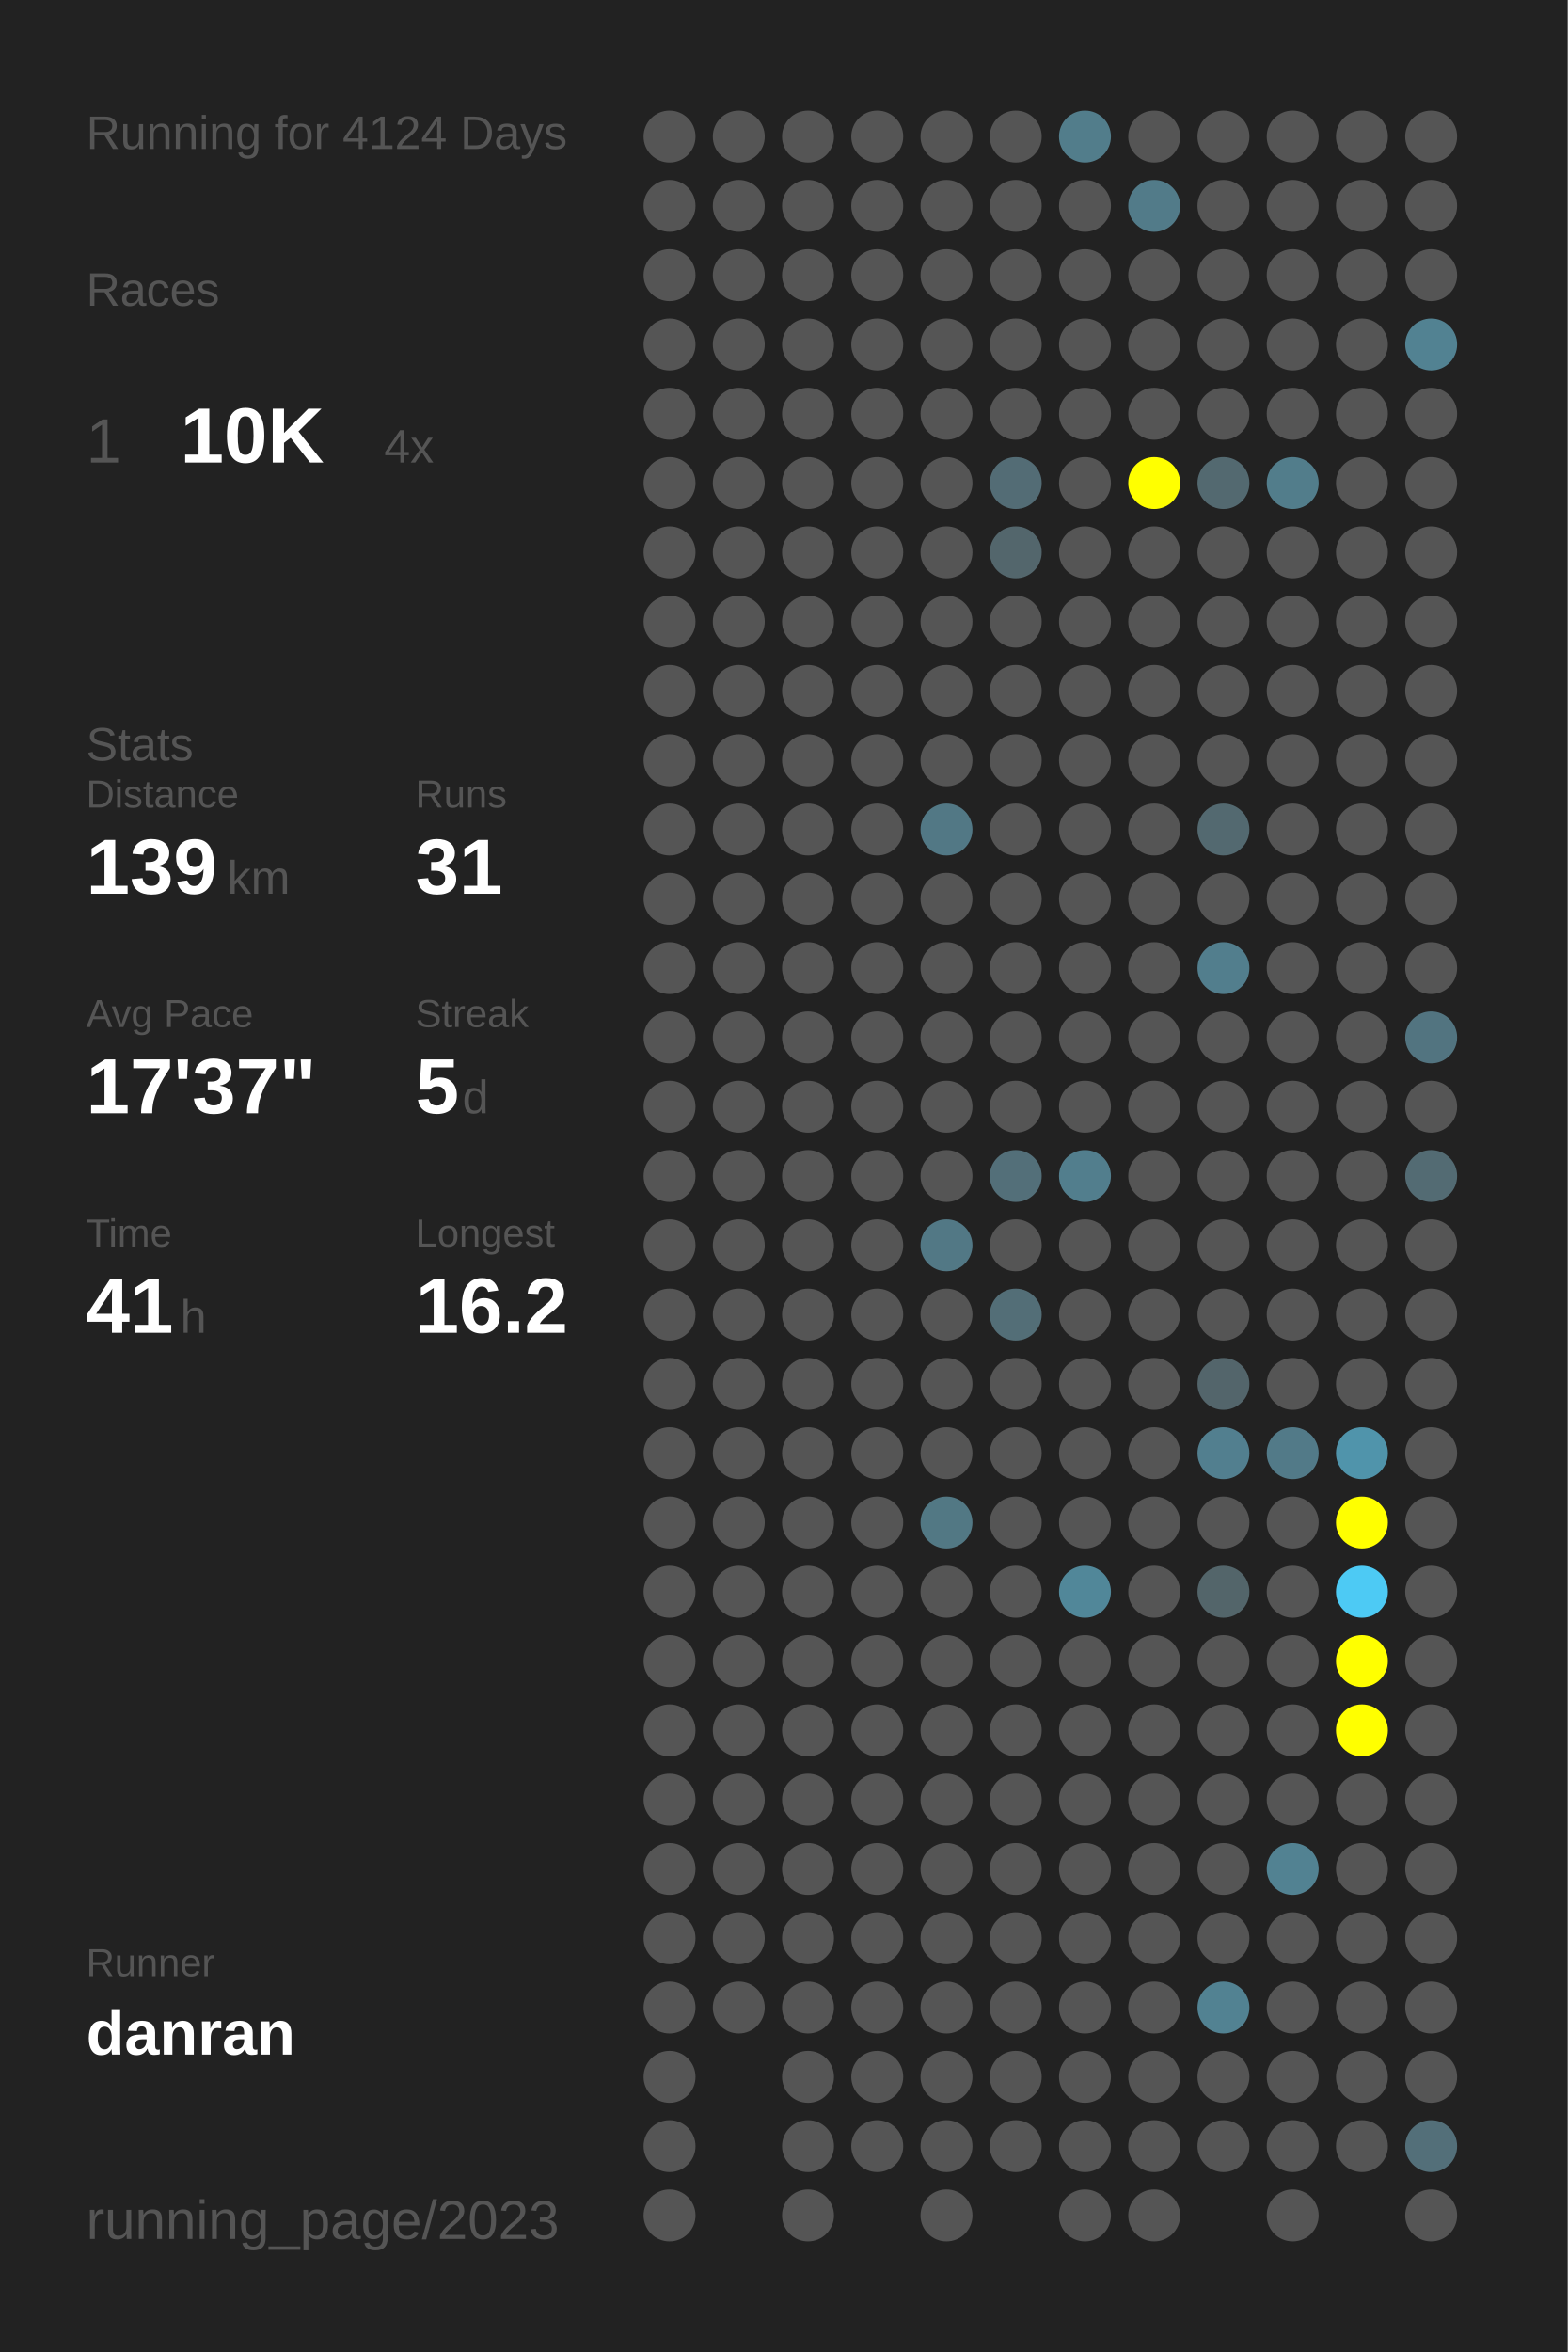
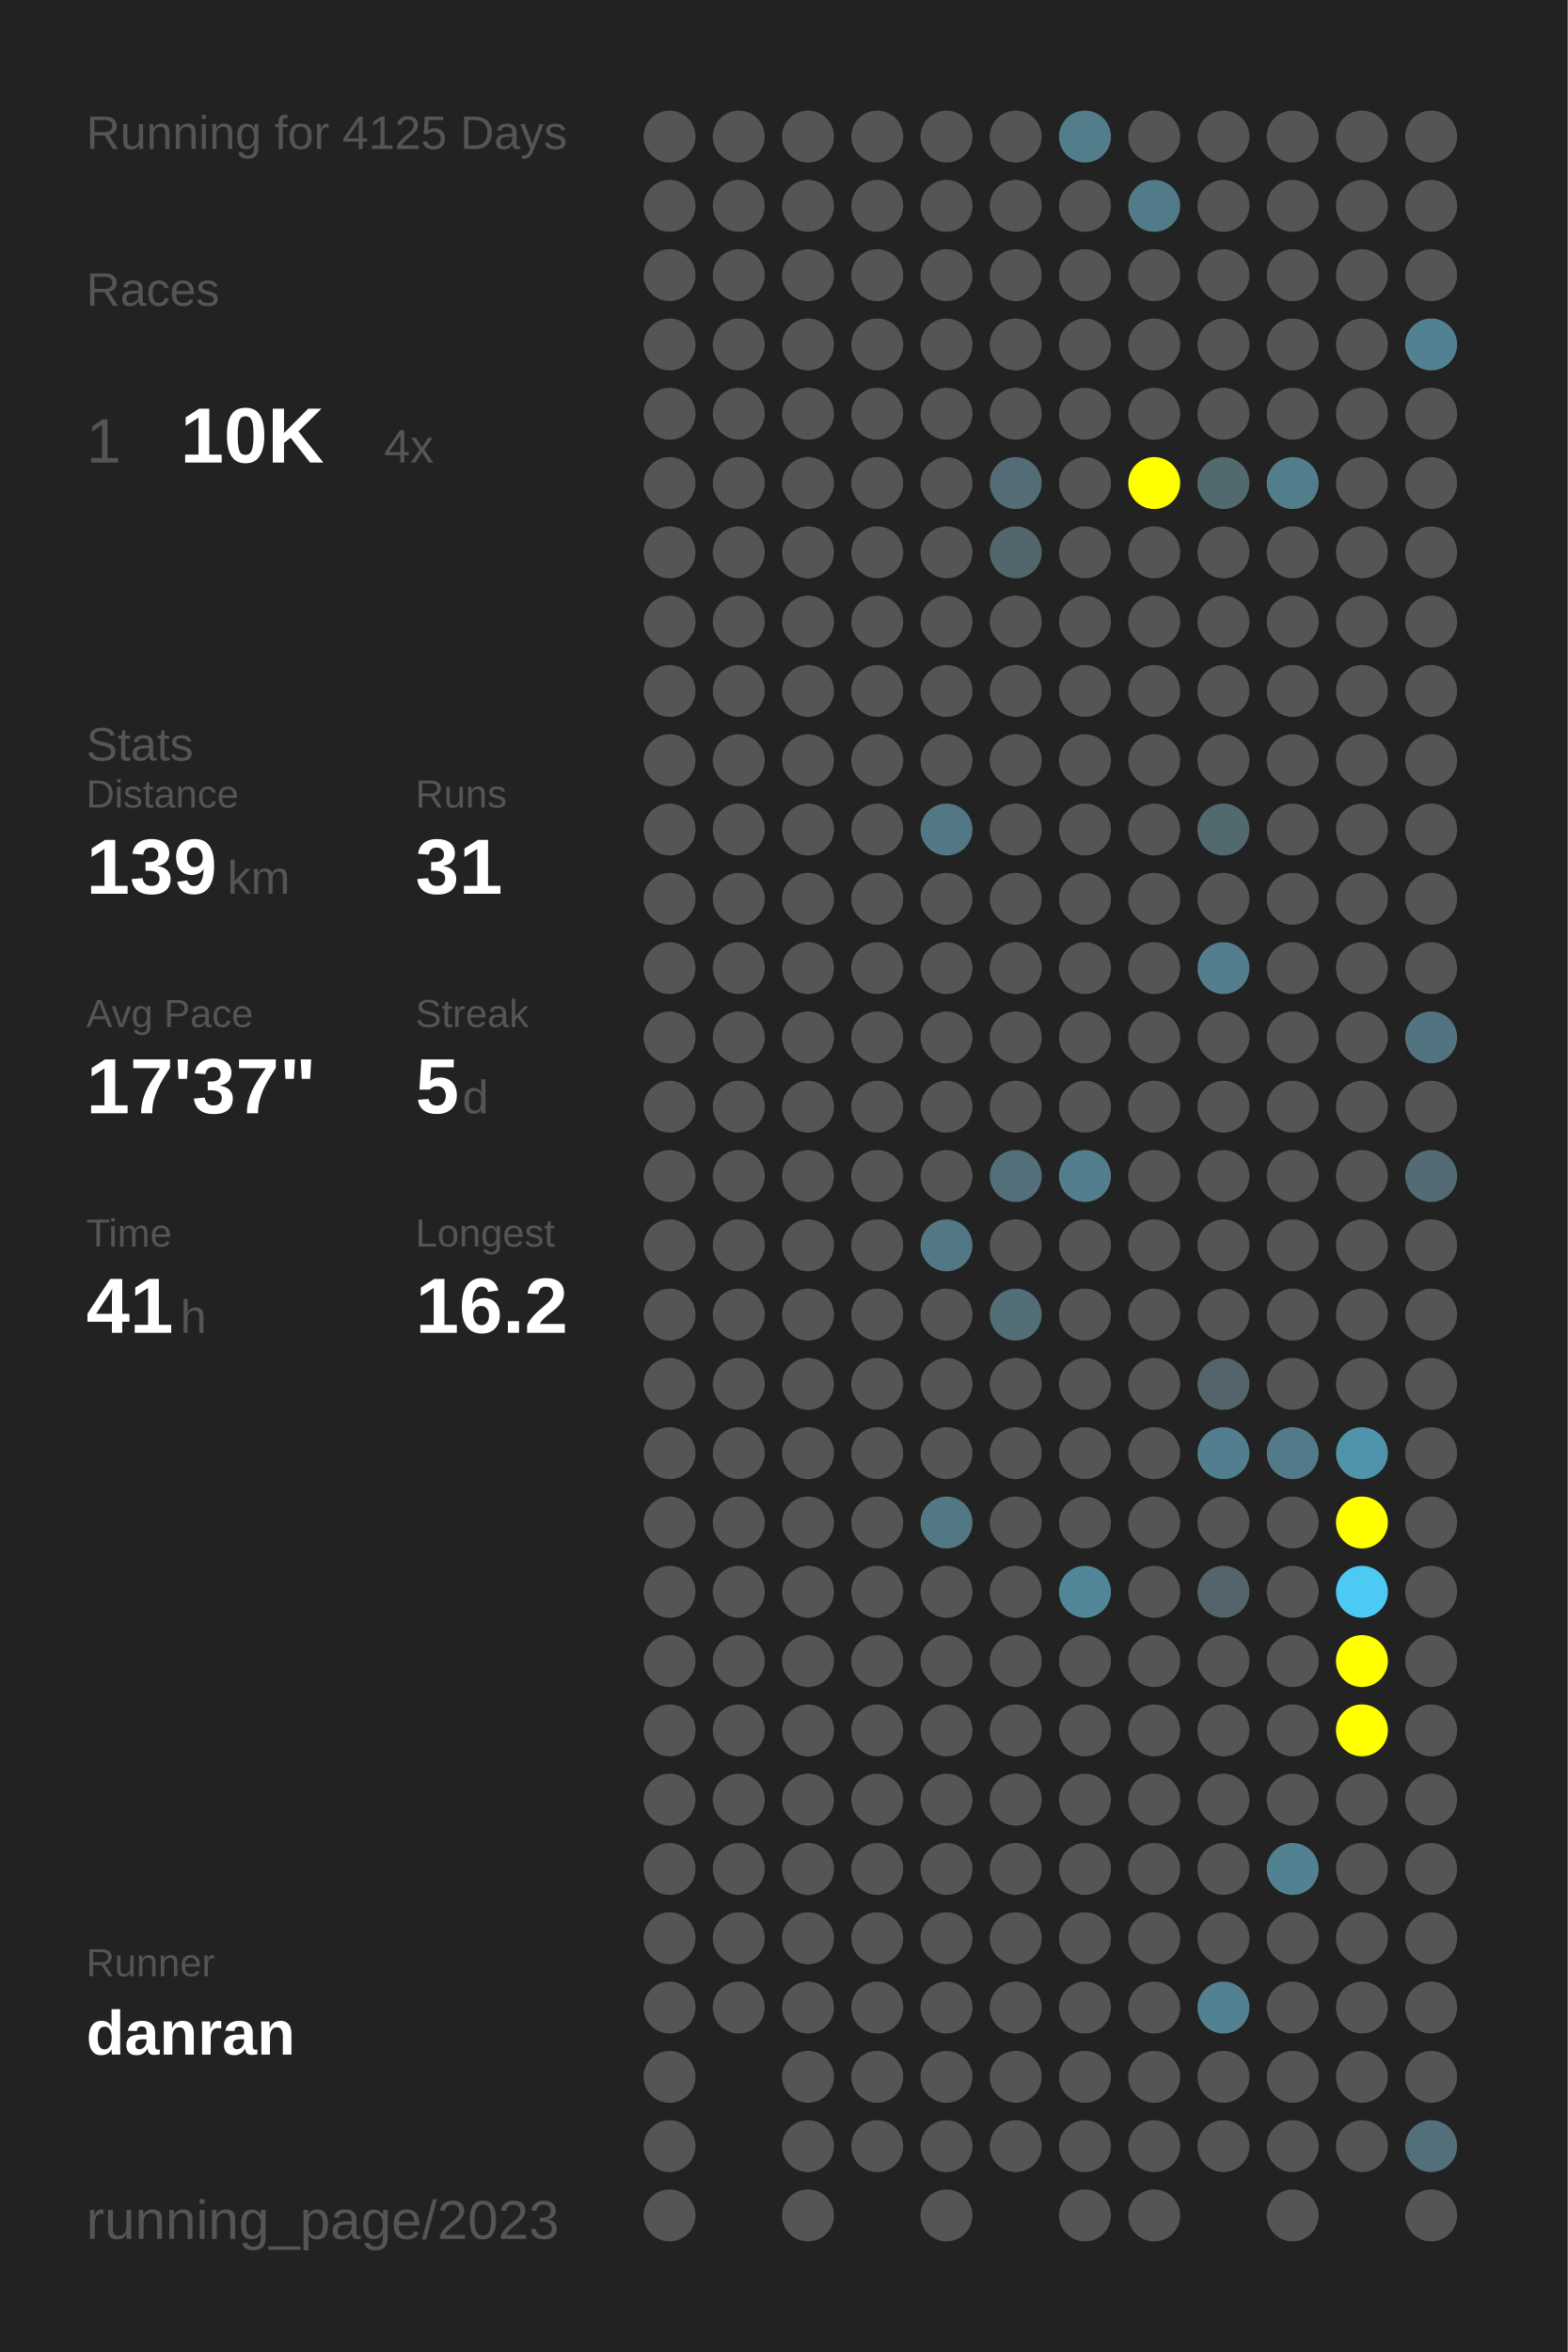
<svg xmlns="http://www.w3.org/2000/svg" baseProfile="full" height="300mm" version="1.1" viewBox="0,0,200,300" width="200mm">
  <defs />
  <rect fill="#222222" height="300" width="200" x="0" y="0" />
-   <text fill="#555555" style="font-size:6px; font-family:Arial;" x="11" y="19">Running for 4124 Days</text>
+   <text fill="#555555" style="font-size:6px; font-family:Arial;" x="11" y="19">Running for 4125 Days</text>
  <text fill="#555555" style="font-size:6px; font-family:Arial;" x="11" y="39">Races</text>
  <text fill="#555555" style="font-size:8px; font-family:Arial;" x="11" y="59">1</text>
  <text fill="#FFFFFF" style="font-size:10px; font-family:Arial; font-weight:bold;" x="23" y="59">10K</text>
  <text fill="#555555" style="font-size:6px; font-family:Arial;" x="49" y="59">4x</text>
  <text fill="#555555" style="font-size:6px; font-family:Arial;" x="11" y="97">Stats</text>
  <text fill="#555555" style="font-size:5px; font-family:Arial;" x="11" y="103">Distance</text>
  <text fill="#FFFFFF" style="font-size:10px; font-family:Arial; font-weight:bold;" x="11" y="114">139</text>
  <text fill="#555555" style="font-size:6px; font-family:Arial;" x="29" y="114">km</text>
  <text fill="#555555" style="font-size:5px; font-family:Arial;" x="53" y="103">Runs</text>
  <text fill="#FFFFFF" style="font-size:10px; font-family:Arial; font-weight:bold;" x="53" y="114">31</text>
  <text fill="#555555" style="font-size:5px; font-family:Arial;" x="11" y="131">Avg Pace</text>
  <text fill="#FFFFFF" style="font-size:10px; font-family:Arial; font-weight:bold;" x="11" y="142">17'37"</text>
  <text fill="#555555" style="font-size:5px; font-family:Arial;" x="53" y="131">Streak</text>
  <text fill="#FFFFFF" style="font-size:10px; font-family:Arial; font-weight:bold;" x="53" y="142">5</text>
  <text fill="#555555" style="font-size:6px; font-family:Arial;" x="59" y="142">d</text>
  <text fill="#555555" style="font-size:5px; font-family:Arial;" x="11" y="159">Time</text>
  <text fill="#FFFFFF" style="font-size:10px; font-family:Arial; font-weight:bold;" x="11" y="170">41</text>
  <text fill="#555555" style="font-size:6px; font-family:Arial;" x="23" y="170">h</text>
  <text fill="#555555" style="font-size:5px; font-family:Arial;" x="53" y="159">Longest</text>
  <text fill="#FFFFFF" style="font-size:10px; font-family:Arial; font-weight:bold;" x="53" y="170">16.2</text>
  <text fill="#555555" style="font-size:5px; font-family:Arial;" x="11" y="252.065">Runner</text>
  <text fill="#FFFFFF" style="font-size:8px; font-family:Arial; font-weight:bold;" x="11" y="262.065">danran</text>
  <text fill="#555555" style="font-size:7px; font-family:Arial;" x="11" y="285.581">running_page/2023</text>
  <circle cx="85.417" cy="17.419" fill="#555555" r="3.312" />
  <circle cx="85.417" cy="26.258" fill="#555555" r="3.312" />
  <circle cx="85.417" cy="35.097" fill="#555555" r="3.312" />
  <circle cx="85.417" cy="43.935" fill="#555555" r="3.312" />
  <circle cx="85.417" cy="52.774" fill="#555555" r="3.312" />
  <circle cx="85.417" cy="61.613" fill="#555555" r="3.312" />
  <circle cx="85.417" cy="70.452" fill="#555555" r="3.312" />
  <circle cx="85.417" cy="79.29" fill="#555555" r="3.312" />
  <circle cx="85.417" cy="88.129" fill="#555555" r="3.312" />
  <circle cx="85.417" cy="96.968" fill="#555555" r="3.312" />
  <circle cx="85.417" cy="105.806" fill="#555555" r="3.312" />
  <circle cx="85.417" cy="114.645" fill="#555555" r="3.312" />
  <circle cx="85.417" cy="123.484" fill="#555555" r="3.312" />
  <circle cx="85.417" cy="132.323" fill="#555555" r="3.312" />
  <circle cx="85.417" cy="141.161" fill="#555555" r="3.312" />
  <circle cx="85.417" cy="150" fill="#555555" r="3.312" />
  <circle cx="85.417" cy="158.839" fill="#555555" r="3.312" />
  <circle cx="85.417" cy="167.677" fill="#555555" r="3.312" />
  <circle cx="85.417" cy="176.516" fill="#555555" r="3.312" />
  <circle cx="85.417" cy="185.355" fill="#555555" r="3.312" />
  <circle cx="85.417" cy="194.194" fill="#555555" r="3.312" />
  <circle cx="85.417" cy="203.032" fill="#555555" r="3.312" />
  <circle cx="85.417" cy="211.871" fill="#555555" r="3.312" />
  <circle cx="85.417" cy="220.71" fill="#555555" r="3.312" />
  <circle cx="85.417" cy="229.548" fill="#555555" r="3.312" />
  <circle cx="85.417" cy="238.387" fill="#555555" r="3.312" />
  <circle cx="85.417" cy="247.226" fill="#555555" r="3.312" />
  <circle cx="85.417" cy="256.065" fill="#555555" r="3.312" />
  <circle cx="85.417" cy="264.903" fill="#555555" r="3.312" />
  <circle cx="85.417" cy="273.742" fill="#555555" r="3.312" />
  <circle cx="85.417" cy="282.581" fill="#555555" r="3.312" />
  <circle cx="94.25" cy="17.419" fill="#555555" r="3.312" />
  <circle cx="94.25" cy="26.258" fill="#555555" r="3.312" />
  <circle cx="94.25" cy="35.097" fill="#555555" r="3.312" />
  <circle cx="94.25" cy="43.935" fill="#555555" r="3.312" />
  <circle cx="94.25" cy="52.774" fill="#555555" r="3.312" />
  <circle cx="94.25" cy="61.613" fill="#555555" r="3.312" />
  <circle cx="94.25" cy="70.452" fill="#555555" r="3.312" />
  <circle cx="94.25" cy="79.29" fill="#555555" r="3.312" />
  <circle cx="94.25" cy="88.129" fill="#555555" r="3.312" />
  <circle cx="94.25" cy="96.968" fill="#555555" r="3.312" />
  <circle cx="94.25" cy="105.806" fill="#555555" r="3.312" />
  <circle cx="94.25" cy="114.645" fill="#555555" r="3.312" />
  <circle cx="94.25" cy="123.484" fill="#555555" r="3.312" />
  <circle cx="94.25" cy="132.323" fill="#555555" r="3.312" />
  <circle cx="94.25" cy="141.161" fill="#555555" r="3.312" />
  <circle cx="94.25" cy="150" fill="#555555" r="3.312" />
  <circle cx="94.25" cy="158.839" fill="#555555" r="3.312" />
  <circle cx="94.25" cy="167.677" fill="#555555" r="3.312" />
  <circle cx="94.25" cy="176.516" fill="#555555" r="3.312" />
  <circle cx="94.25" cy="185.355" fill="#555555" r="3.312" />
  <circle cx="94.25" cy="194.194" fill="#555555" r="3.312" />
  <circle cx="94.25" cy="203.032" fill="#555555" r="3.312" />
  <circle cx="94.25" cy="211.871" fill="#555555" r="3.312" />
  <circle cx="94.25" cy="220.71" fill="#555555" r="3.312" />
  <circle cx="94.25" cy="229.548" fill="#555555" r="3.312" />
  <circle cx="94.25" cy="238.387" fill="#555555" r="3.312" />
  <circle cx="94.25" cy="247.226" fill="#555555" r="3.312" />
  <circle cx="94.25" cy="256.065" fill="#555555" r="3.312" />
  <circle cx="103.083" cy="17.419" fill="#555555" r="3.312" />
  <circle cx="103.083" cy="26.258" fill="#555555" r="3.312" />
  <circle cx="103.083" cy="35.097" fill="#555555" r="3.312" />
  <circle cx="103.083" cy="43.935" fill="#555555" r="3.312" />
  <circle cx="103.083" cy="52.774" fill="#555555" r="3.312" />
  <circle cx="103.083" cy="61.613" fill="#555555" r="3.312" />
  <circle cx="103.083" cy="70.452" fill="#555555" r="3.312" />
  <circle cx="103.083" cy="79.29" fill="#555555" r="3.312" />
  <circle cx="103.083" cy="88.129" fill="#555555" r="3.312" />
  <circle cx="103.083" cy="96.968" fill="#555555" r="3.312" />
  <circle cx="103.083" cy="105.806" fill="#555555" r="3.312" />
  <circle cx="103.083" cy="114.645" fill="#555555" r="3.312" />
  <circle cx="103.083" cy="123.484" fill="#555555" r="3.312" />
  <circle cx="103.083" cy="132.323" fill="#555555" r="3.312" />
  <circle cx="103.083" cy="141.161" fill="#555555" r="3.312" />
  <circle cx="103.083" cy="150" fill="#555555" r="3.312" />
  <circle cx="103.083" cy="158.839" fill="#555555" r="3.312" />
  <circle cx="103.083" cy="167.677" fill="#555555" r="3.312" />
  <circle cx="103.083" cy="176.516" fill="#555555" r="3.312" />
  <circle cx="103.083" cy="185.355" fill="#555555" r="3.312" />
  <circle cx="103.083" cy="194.194" fill="#555555" r="3.312" />
  <circle cx="103.083" cy="203.032" fill="#555555" r="3.312" />
  <circle cx="103.083" cy="211.871" fill="#555555" r="3.312" />
  <circle cx="103.083" cy="220.71" fill="#555555" r="3.312" />
  <circle cx="103.083" cy="229.548" fill="#555555" r="3.312" />
  <circle cx="103.083" cy="238.387" fill="#555555" r="3.312" />
  <circle cx="103.083" cy="247.226" fill="#555555" r="3.312" />
  <circle cx="103.083" cy="256.065" fill="#555555" r="3.312" />
  <circle cx="103.083" cy="264.903" fill="#555555" r="3.312" />
  <circle cx="103.083" cy="273.742" fill="#555555" r="3.312" />
  <circle cx="103.083" cy="282.581" fill="#555555" r="3.312" />
  <circle cx="111.917" cy="17.419" fill="#555555" r="3.312" />
  <circle cx="111.917" cy="26.258" fill="#555555" r="3.312" />
  <circle cx="111.917" cy="35.097" fill="#555555" r="3.312" />
  <circle cx="111.917" cy="43.935" fill="#555555" r="3.312" />
  <circle cx="111.917" cy="52.774" fill="#555555" r="3.312" />
  <circle cx="111.917" cy="61.613" fill="#555555" r="3.312" />
  <circle cx="111.917" cy="70.452" fill="#555555" r="3.312" />
  <circle cx="111.917" cy="79.29" fill="#555555" r="3.312" />
  <circle cx="111.917" cy="88.129" fill="#555555" r="3.312" />
  <circle cx="111.917" cy="96.968" fill="#555555" r="3.312" />
  <circle cx="111.917" cy="105.806" fill="#555555" r="3.312" />
  <circle cx="111.917" cy="114.645" fill="#555555" r="3.312" />
  <circle cx="111.917" cy="123.484" fill="#555555" r="3.312" />
  <circle cx="111.917" cy="132.323" fill="#555555" r="3.312" />
  <circle cx="111.917" cy="141.161" fill="#555555" r="3.312" />
  <circle cx="111.917" cy="150" fill="#555555" r="3.312" />
  <circle cx="111.917" cy="158.839" fill="#555555" r="3.312" />
  <circle cx="111.917" cy="167.677" fill="#555555" r="3.312" />
  <circle cx="111.917" cy="176.516" fill="#555555" r="3.312" />
  <circle cx="111.917" cy="185.355" fill="#555555" r="3.312" />
  <circle cx="111.917" cy="194.194" fill="#555555" r="3.312" />
  <circle cx="111.917" cy="203.032" fill="#555555" r="3.312" />
  <circle cx="111.917" cy="211.871" fill="#555555" r="3.312" />
  <circle cx="111.917" cy="220.71" fill="#555555" r="3.312" />
  <circle cx="111.917" cy="229.548" fill="#555555" r="3.312" />
  <circle cx="111.917" cy="238.387" fill="#555555" r="3.312" />
  <circle cx="111.917" cy="247.226" fill="#555555" r="3.312" />
  <circle cx="111.917" cy="256.065" fill="#555555" r="3.312" />
  <circle cx="111.917" cy="264.903" fill="#555555" r="3.312" />
  <circle cx="111.917" cy="273.742" fill="#555555" r="3.312" />
  <circle cx="120.75" cy="17.419" fill="#555555" r="3.312" />
  <circle cx="120.75" cy="26.258" fill="#555555" r="3.312" />
  <circle cx="120.75" cy="35.097" fill="#555555" r="3.312" />
  <circle cx="120.75" cy="43.935" fill="#555555" r="3.312" />
  <circle cx="120.75" cy="52.774" fill="#555555" r="3.312" />
  <circle cx="120.75" cy="61.613" fill="#555555" r="3.312" />
  <circle cx="120.75" cy="70.452" fill="#555555" r="3.312" />
  <circle cx="120.75" cy="79.29" fill="#555555" r="3.312" />
  <circle cx="120.75" cy="88.129" fill="#555555" r="3.312" />
  <circle cx="120.75" cy="96.968" fill="#555555" r="3.312" />
  <circle cx="120.75" cy="105.806" fill="#527885" r="3.312" />
  <circle cx="120.75" cy="114.645" fill="#555555" r="3.312" />
  <circle cx="120.75" cy="123.484" fill="#555555" r="3.312" />
  <circle cx="120.75" cy="132.323" fill="#555555" r="3.312" />
  <circle cx="120.75" cy="141.161" fill="#555555" r="3.312" />
  <circle cx="120.75" cy="150" fill="#555555" r="3.312" />
  <circle cx="120.75" cy="158.839" fill="#527885" r="3.312" />
  <circle cx="120.75" cy="167.677" fill="#555555" r="3.312" />
  <circle cx="120.75" cy="176.516" fill="#555555" r="3.312" />
  <circle cx="120.75" cy="185.355" fill="#555555" r="3.312" />
  <circle cx="120.75" cy="194.194" fill="#527884" r="3.312" />
  <circle cx="120.75" cy="203.032" fill="#555555" r="3.312" />
  <circle cx="120.75" cy="211.871" fill="#555555" r="3.312" />
  <circle cx="120.75" cy="220.71" fill="#555555" r="3.312" />
  <circle cx="120.75" cy="229.548" fill="#555555" r="3.312" />
  <circle cx="120.75" cy="238.387" fill="#555555" r="3.312" />
  <circle cx="120.75" cy="247.226" fill="#555555" r="3.312" />
  <circle cx="120.75" cy="256.065" fill="#555555" r="3.312" />
  <circle cx="120.75" cy="264.903" fill="#555555" r="3.312" />
  <circle cx="120.75" cy="273.742" fill="#555555" r="3.312" />
  <circle cx="120.75" cy="282.581" fill="#555555" r="3.312" />
  <circle cx="129.583" cy="17.419" fill="#555555" r="3.312" />
  <circle cx="129.583" cy="26.258" fill="#555555" r="3.312" />
  <circle cx="129.583" cy="35.097" fill="#555555" r="3.312" />
  <circle cx="129.583" cy="43.935" fill="#555555" r="3.312" />
  <circle cx="129.583" cy="52.774" fill="#555555" r="3.312" />
  <circle cx="129.583" cy="61.613" fill="#536c75" r="3.312" />
  <circle cx="129.583" cy="70.452" fill="#53666c" r="3.312" />
  <circle cx="129.583" cy="79.29" fill="#555555" r="3.312" />
  <circle cx="129.583" cy="88.129" fill="#555555" r="3.312" />
  <circle cx="129.583" cy="96.968" fill="#555555" r="3.312" />
  <circle cx="129.583" cy="105.806" fill="#555555" r="3.312" />
  <circle cx="129.583" cy="114.645" fill="#555555" r="3.312" />
  <circle cx="129.583" cy="123.484" fill="#555555" r="3.312" />
  <circle cx="129.583" cy="132.323" fill="#555555" r="3.312" />
  <circle cx="129.583" cy="141.161" fill="#555555" r="3.312" />
  <circle cx="129.583" cy="150" fill="#536f79" r="3.312" />
  <circle cx="129.583" cy="158.839" fill="#555555" r="3.312" />
  <circle cx="129.583" cy="167.677" fill="#536e77" r="3.312" />
  <circle cx="129.583" cy="176.516" fill="#555555" r="3.312" />
  <circle cx="129.583" cy="185.355" fill="#555555" r="3.312" />
  <circle cx="129.583" cy="194.194" fill="#555555" r="3.312" />
  <circle cx="129.583" cy="203.032" fill="#555555" r="3.312" />
  <circle cx="129.583" cy="211.871" fill="#555555" r="3.312" />
  <circle cx="129.583" cy="220.71" fill="#555555" r="3.312" />
  <circle cx="129.583" cy="229.548" fill="#555555" r="3.312" />
  <circle cx="129.583" cy="238.387" fill="#555555" r="3.312" />
  <circle cx="129.583" cy="247.226" fill="#555555" r="3.312" />
  <circle cx="129.583" cy="256.065" fill="#555555" r="3.312" />
  <circle cx="129.583" cy="264.903" fill="#555555" r="3.312" />
  <circle cx="129.583" cy="273.742" fill="#555555" r="3.312" />
  <circle cx="138.417" cy="17.419" fill="#527d8b" r="3.312" />
  <circle cx="138.417" cy="26.258" fill="#555555" r="3.312" />
  <circle cx="138.417" cy="35.097" fill="#555555" r="3.312" />
  <circle cx="138.417" cy="43.935" fill="#555555" r="3.312" />
  <circle cx="138.417" cy="52.774" fill="#555555" r="3.312" />
  <circle cx="138.417" cy="61.613" fill="#555555" r="3.312" />
  <circle cx="138.417" cy="70.452" fill="#555555" r="3.312" />
  <circle cx="138.417" cy="79.29" fill="#555555" r="3.312" />
  <circle cx="138.417" cy="88.129" fill="#555555" r="3.312" />
  <circle cx="138.417" cy="96.968" fill="#555555" r="3.312" />
  <circle cx="138.417" cy="105.806" fill="#555555" r="3.312" />
  <circle cx="138.417" cy="114.645" fill="#555555" r="3.312" />
  <circle cx="138.417" cy="123.484" fill="#555555" r="3.312" />
  <circle cx="138.417" cy="132.323" fill="#555555" r="3.312" />
  <circle cx="138.417" cy="141.161" fill="#555555" r="3.312" />
  <circle cx="138.417" cy="150" fill="#527e8d" r="3.312" />
  <circle cx="138.417" cy="158.839" fill="#555555" r="3.312" />
  <circle cx="138.417" cy="167.677" fill="#555555" r="3.312" />
  <circle cx="138.417" cy="176.516" fill="#555555" r="3.312" />
  <circle cx="138.417" cy="185.355" fill="#555555" r="3.312" />
  <circle cx="138.417" cy="194.194" fill="#555555" r="3.312" />
  <circle cx="138.417" cy="203.032" fill="#518799" r="3.312" />
  <circle cx="138.417" cy="211.871" fill="#555555" r="3.312" />
  <circle cx="138.417" cy="220.71" fill="#555555" r="3.312" />
  <circle cx="138.417" cy="229.548" fill="#555555" r="3.312" />
  <circle cx="138.417" cy="238.387" fill="#555555" r="3.312" />
  <circle cx="138.417" cy="247.226" fill="#555555" r="3.312" />
  <circle cx="138.417" cy="256.065" fill="#555555" r="3.312" />
  <circle cx="138.417" cy="264.903" fill="#555555" r="3.312" />
  <circle cx="138.417" cy="273.742" fill="#555555" r="3.312" />
  <circle cx="138.417" cy="282.581" fill="#555555" r="3.312" />
  <circle cx="147.25" cy="17.419" fill="#555555" r="3.312" />
  <circle cx="147.25" cy="26.258" fill="#527b89" r="3.312" />
  <circle cx="147.25" cy="35.097" fill="#555555" r="3.312" />
  <circle cx="147.25" cy="43.935" fill="#555555" r="3.312" />
  <circle cx="147.25" cy="52.774" fill="#555555" r="3.312" />
  <circle cx="147.25" cy="61.613" fill="#FFFF00" r="3.312" />
  <circle cx="147.25" cy="70.452" fill="#555555" r="3.312" />
  <circle cx="147.25" cy="79.29" fill="#555555" r="3.312" />
  <circle cx="147.25" cy="88.129" fill="#555555" r="3.312" />
  <circle cx="147.25" cy="96.968" fill="#555555" r="3.312" />
  <circle cx="147.25" cy="105.806" fill="#555555" r="3.312" />
  <circle cx="147.25" cy="114.645" fill="#555555" r="3.312" />
  <circle cx="147.25" cy="123.484" fill="#555555" r="3.312" />
  <circle cx="147.25" cy="132.323" fill="#555555" r="3.312" />
  <circle cx="147.25" cy="141.161" fill="#555555" r="3.312" />
  <circle cx="147.25" cy="150" fill="#555555" r="3.312" />
  <circle cx="147.25" cy="158.839" fill="#555555" r="3.312" />
  <circle cx="147.25" cy="167.677" fill="#555555" r="3.312" />
  <circle cx="147.25" cy="176.516" fill="#555555" r="3.312" />
  <circle cx="147.25" cy="185.355" fill="#555555" r="3.312" />
  <circle cx="147.25" cy="194.194" fill="#555555" r="3.312" />
  <circle cx="147.25" cy="203.032" fill="#555555" r="3.312" />
  <circle cx="147.25" cy="211.871" fill="#555555" r="3.312" />
  <circle cx="147.25" cy="220.71" fill="#555555" r="3.312" />
  <circle cx="147.25" cy="229.548" fill="#555555" r="3.312" />
  <circle cx="147.25" cy="238.387" fill="#555555" r="3.312" />
  <circle cx="147.25" cy="247.226" fill="#555555" r="3.312" />
  <circle cx="147.25" cy="256.065" fill="#555555" r="3.312" />
  <circle cx="147.25" cy="264.903" fill="#555555" r="3.312" />
  <circle cx="147.25" cy="273.742" fill="#555555" r="3.312" />
  <circle cx="147.25" cy="282.581" fill="#555555" r="3.312" />
  <circle cx="156.083" cy="17.419" fill="#555555" r="3.312" />
  <circle cx="156.083" cy="26.258" fill="#555555" r="3.312" />
  <circle cx="156.083" cy="35.097" fill="#555555" r="3.312" />
  <circle cx="156.083" cy="43.935" fill="#555555" r="3.312" />
  <circle cx="156.083" cy="52.774" fill="#555555" r="3.312" />
  <circle cx="156.083" cy="61.613" fill="#536970" r="3.312" />
  <circle cx="156.083" cy="70.452" fill="#555555" r="3.312" />
  <circle cx="156.083" cy="79.29" fill="#555555" r="3.312" />
  <circle cx="156.083" cy="88.129" fill="#555555" r="3.312" />
  <circle cx="156.083" cy="96.968" fill="#555555" r="3.312" />
  <circle cx="156.083" cy="105.806" fill="#536970" r="3.312" />
  <circle cx="156.083" cy="114.645" fill="#555555" r="3.312" />
  <circle cx="156.083" cy="123.484" fill="#527e8d" r="3.312" />
  <circle cx="156.083" cy="132.323" fill="#555555" r="3.312" />
  <circle cx="156.083" cy="141.161" fill="#555555" r="3.312" />
  <circle cx="156.083" cy="150" fill="#555555" r="3.312" />
  <circle cx="156.083" cy="158.839" fill="#555555" r="3.312" />
  <circle cx="156.083" cy="167.677" fill="#555555" r="3.312" />
  <circle cx="156.083" cy="176.516" fill="#53656b" r="3.312" />
  <circle cx="156.083" cy="185.355" fill="#527f8f" r="3.312" />
  <circle cx="156.083" cy="194.194" fill="#555555" r="3.312" />
  <circle cx="156.083" cy="203.032" fill="#53656a" r="3.312" />
  <circle cx="156.083" cy="211.871" fill="#555555" r="3.312" />
  <circle cx="156.083" cy="220.71" fill="#555555" r="3.312" />
  <circle cx="156.083" cy="229.548" fill="#555555" r="3.312" />
  <circle cx="156.083" cy="238.387" fill="#555555" r="3.312" />
  <circle cx="156.083" cy="247.226" fill="#555555" r="3.312" />
  <circle cx="156.083" cy="256.065" fill="#528292" r="3.312" />
  <circle cx="156.083" cy="264.903" fill="#555555" r="3.312" />
  <circle cx="156.083" cy="273.742" fill="#555555" r="3.312" />
  <circle cx="164.917" cy="17.419" fill="#555555" r="3.312" />
  <circle cx="164.917" cy="26.258" fill="#555555" r="3.312" />
  <circle cx="164.917" cy="35.097" fill="#555555" r="3.312" />
  <circle cx="164.917" cy="43.935" fill="#555555" r="3.312" />
  <circle cx="164.917" cy="52.774" fill="#555555" r="3.312" />
  <circle cx="164.917" cy="61.613" fill="#527d8b" r="3.312" />
  <circle cx="164.917" cy="70.452" fill="#555555" r="3.312" />
  <circle cx="164.917" cy="79.29" fill="#555555" r="3.312" />
  <circle cx="164.917" cy="88.129" fill="#555555" r="3.312" />
  <circle cx="164.917" cy="96.968" fill="#555555" r="3.312" />
  <circle cx="164.917" cy="105.806" fill="#555555" r="3.312" />
  <circle cx="164.917" cy="114.645" fill="#555555" r="3.312" />
  <circle cx="164.917" cy="123.484" fill="#555555" r="3.312" />
  <circle cx="164.917" cy="132.323" fill="#555555" r="3.312" />
  <circle cx="164.917" cy="141.161" fill="#555555" r="3.312" />
  <circle cx="164.917" cy="150" fill="#555555" r="3.312" />
  <circle cx="164.917" cy="158.839" fill="#555555" r="3.312" />
  <circle cx="164.917" cy="167.677" fill="#555555" r="3.312" />
  <circle cx="164.917" cy="176.516" fill="#555555" r="3.312" />
  <circle cx="164.917" cy="185.355" fill="#527a88" r="3.312" />
  <circle cx="164.917" cy="194.194" fill="#555555" r="3.312" />
  <circle cx="164.917" cy="203.032" fill="#555555" r="3.312" />
  <circle cx="164.917" cy="211.871" fill="#555555" r="3.312" />
  <circle cx="164.917" cy="220.71" fill="#555555" r="3.312" />
  <circle cx="164.917" cy="229.548" fill="#555555" r="3.312" />
  <circle cx="164.917" cy="238.387" fill="#528292" r="3.312" />
  <circle cx="164.917" cy="247.226" fill="#555555" r="3.312" />
  <circle cx="164.917" cy="256.065" fill="#555555" r="3.312" />
  <circle cx="164.917" cy="264.903" fill="#555555" r="3.312" />
  <circle cx="164.917" cy="273.742" fill="#555555" r="3.312" />
  <circle cx="164.917" cy="282.581" fill="#555555" r="3.312" />
  <circle cx="173.75" cy="17.419" fill="#555555" r="3.312" />
  <circle cx="173.75" cy="26.258" fill="#555555" r="3.312" />
  <circle cx="173.75" cy="35.097" fill="#555555" r="3.312" />
  <circle cx="173.75" cy="43.935" fill="#555555" r="3.312" />
  <circle cx="173.75" cy="52.774" fill="#555555" r="3.312" />
  <circle cx="173.75" cy="61.613" fill="#555555" r="3.312" />
  <circle cx="173.75" cy="70.452" fill="#555555" r="3.312" />
  <circle cx="173.75" cy="79.29" fill="#555555" r="3.312" />
  <circle cx="173.75" cy="88.129" fill="#555555" r="3.312" />
  <circle cx="173.75" cy="96.968" fill="#555555" r="3.312" />
  <circle cx="173.75" cy="105.806" fill="#555555" r="3.312" />
  <circle cx="173.75" cy="114.645" fill="#555555" r="3.312" />
  <circle cx="173.75" cy="123.484" fill="#555555" r="3.312" />
  <circle cx="173.75" cy="132.323" fill="#555555" r="3.312" />
  <circle cx="173.75" cy="141.161" fill="#555555" r="3.312" />
  <circle cx="173.75" cy="150" fill="#555555" r="3.312" />
  <circle cx="173.75" cy="158.839" fill="#555555" r="3.312" />
  <circle cx="173.75" cy="167.677" fill="#555555" r="3.312" />
  <circle cx="173.75" cy="176.516" fill="#555555" r="3.312" />
  <circle cx="173.75" cy="185.355" fill="#5094ab" r="3.312" />
  <circle cx="173.75" cy="194.194" fill="#FFFF00" r="3.312" />
  <circle cx="173.75" cy="203.032" fill="#4dcaf4" r="3.312" />
  <circle cx="173.75" cy="211.871" fill="#FFFF00" r="3.312" />
  <circle cx="173.75" cy="220.71" fill="#FFFF00" r="3.312" />
  <circle cx="173.75" cy="229.548" fill="#555555" r="3.312" />
  <circle cx="173.75" cy="238.387" fill="#555555" r="3.312" />
  <circle cx="173.75" cy="247.226" fill="#555555" r="3.312" />
  <circle cx="173.75" cy="256.065" fill="#555555" r="3.312" />
  <circle cx="173.75" cy="264.903" fill="#555555" r="3.312" />
  <circle cx="173.75" cy="273.742" fill="#555555" r="3.312" />
  <circle cx="182.583" cy="17.419" fill="#555555" r="3.312" />
  <circle cx="182.583" cy="26.258" fill="#555555" r="3.312" />
  <circle cx="182.583" cy="35.097" fill="#555555" r="3.312" />
  <circle cx="182.583" cy="43.935" fill="#528292" r="3.312" />
  <circle cx="182.583" cy="52.774" fill="#555555" r="3.312" />
  <circle cx="182.583" cy="61.613" fill="#555555" r="3.312" />
  <circle cx="182.583" cy="70.452" fill="#555555" r="3.312" />
  <circle cx="182.583" cy="79.29" fill="#555555" r="3.312" />
  <circle cx="182.583" cy="88.129" fill="#555555" r="3.312" />
  <circle cx="182.583" cy="96.968" fill="#555555" r="3.312" />
  <circle cx="182.583" cy="105.806" fill="#555555" r="3.312" />
  <circle cx="182.583" cy="114.645" fill="#555555" r="3.312" />
  <circle cx="182.583" cy="123.484" fill="#555555" r="3.312" />
  <circle cx="182.583" cy="132.323" fill="#527480" r="3.312" />
  <circle cx="182.583" cy="141.161" fill="#555555" r="3.312" />
  <circle cx="182.583" cy="150" fill="#536b73" r="3.312" />
  <circle cx="182.583" cy="158.839" fill="#555555" r="3.312" />
  <circle cx="182.583" cy="167.677" fill="#555555" r="3.312" />
  <circle cx="182.583" cy="176.516" fill="#555555" r="3.312" />
  <circle cx="182.583" cy="185.355" fill="#555555" r="3.312" />
  <circle cx="182.583" cy="194.194" fill="#555555" r="3.312" />
  <circle cx="182.583" cy="203.032" fill="#555555" r="3.312" />
  <circle cx="182.583" cy="211.871" fill="#555555" r="3.312" />
  <circle cx="182.583" cy="220.71" fill="#555555" r="3.312" />
  <circle cx="182.583" cy="229.548" fill="#555555" r="3.312" />
  <circle cx="182.583" cy="238.387" fill="#555555" r="3.312" />
  <circle cx="182.583" cy="247.226" fill="#555555" r="3.312" />
  <circle cx="182.583" cy="256.065" fill="#555555" r="3.312" />
  <circle cx="182.583" cy="264.903" fill="#555555" r="3.312" />
  <circle cx="182.583" cy="273.742" fill="#536f79" r="3.312" />
  <circle cx="182.583" cy="282.581" fill="#555555" r="3.312" />
</svg>
